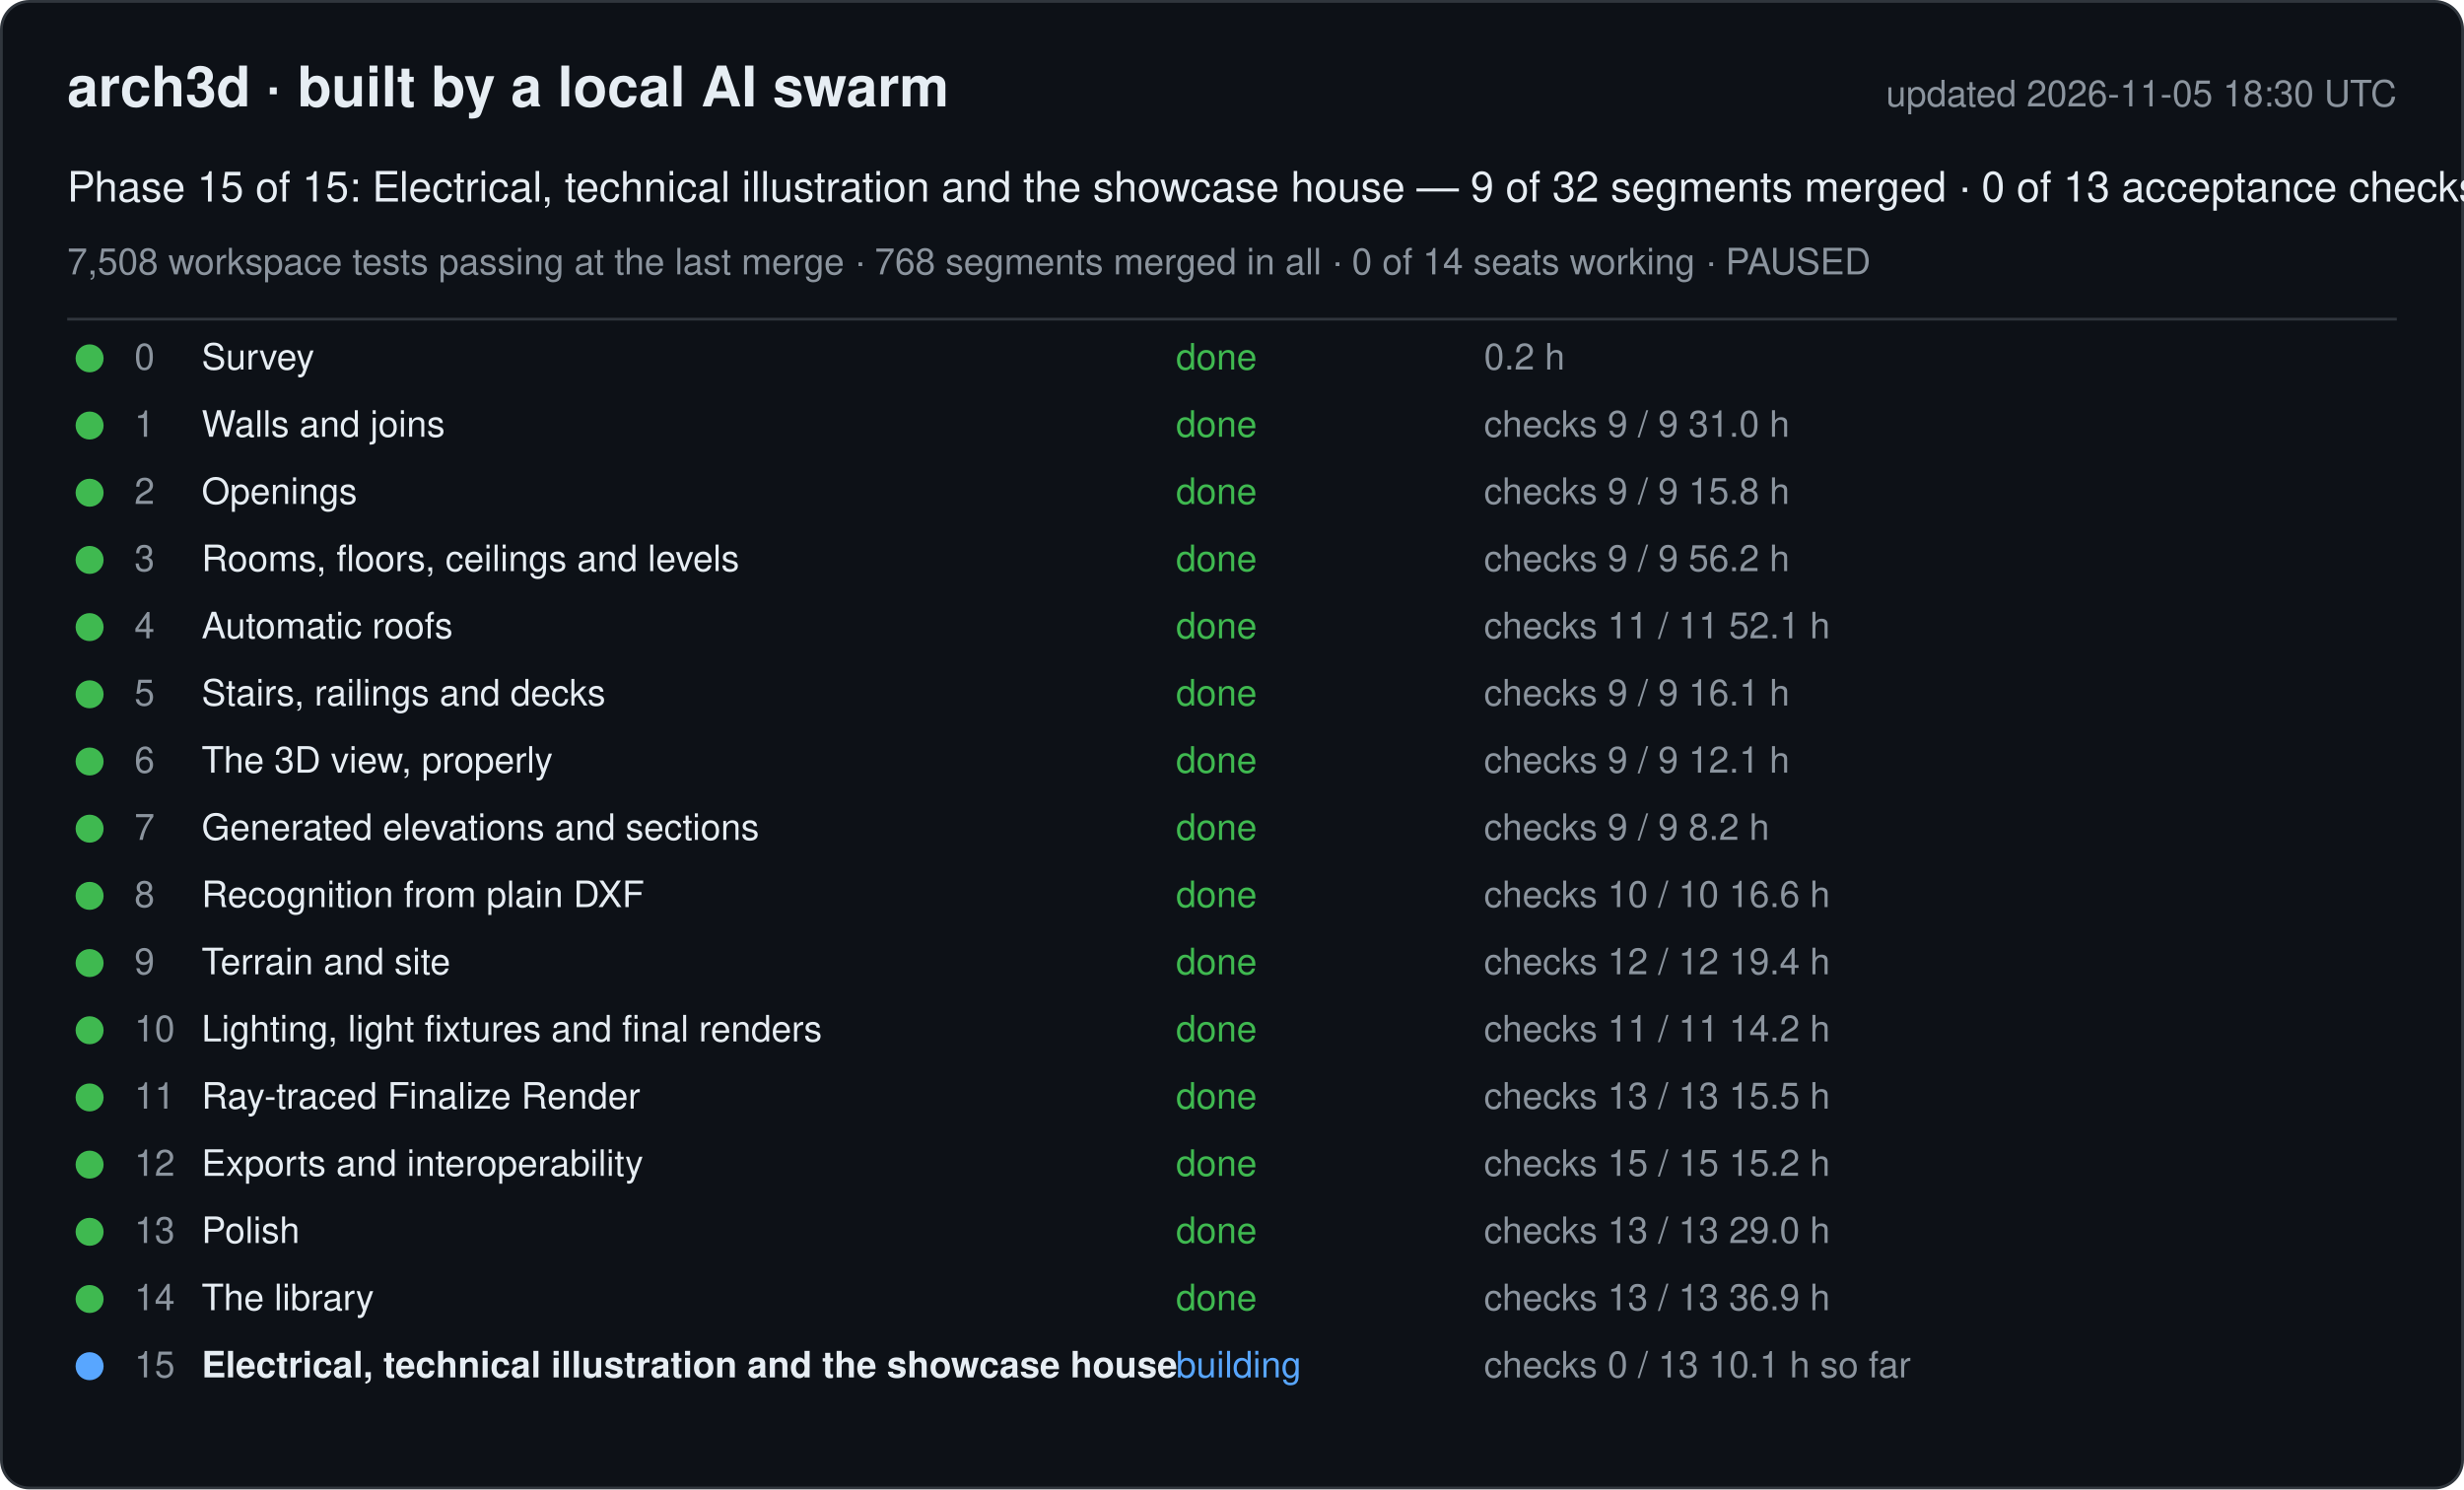
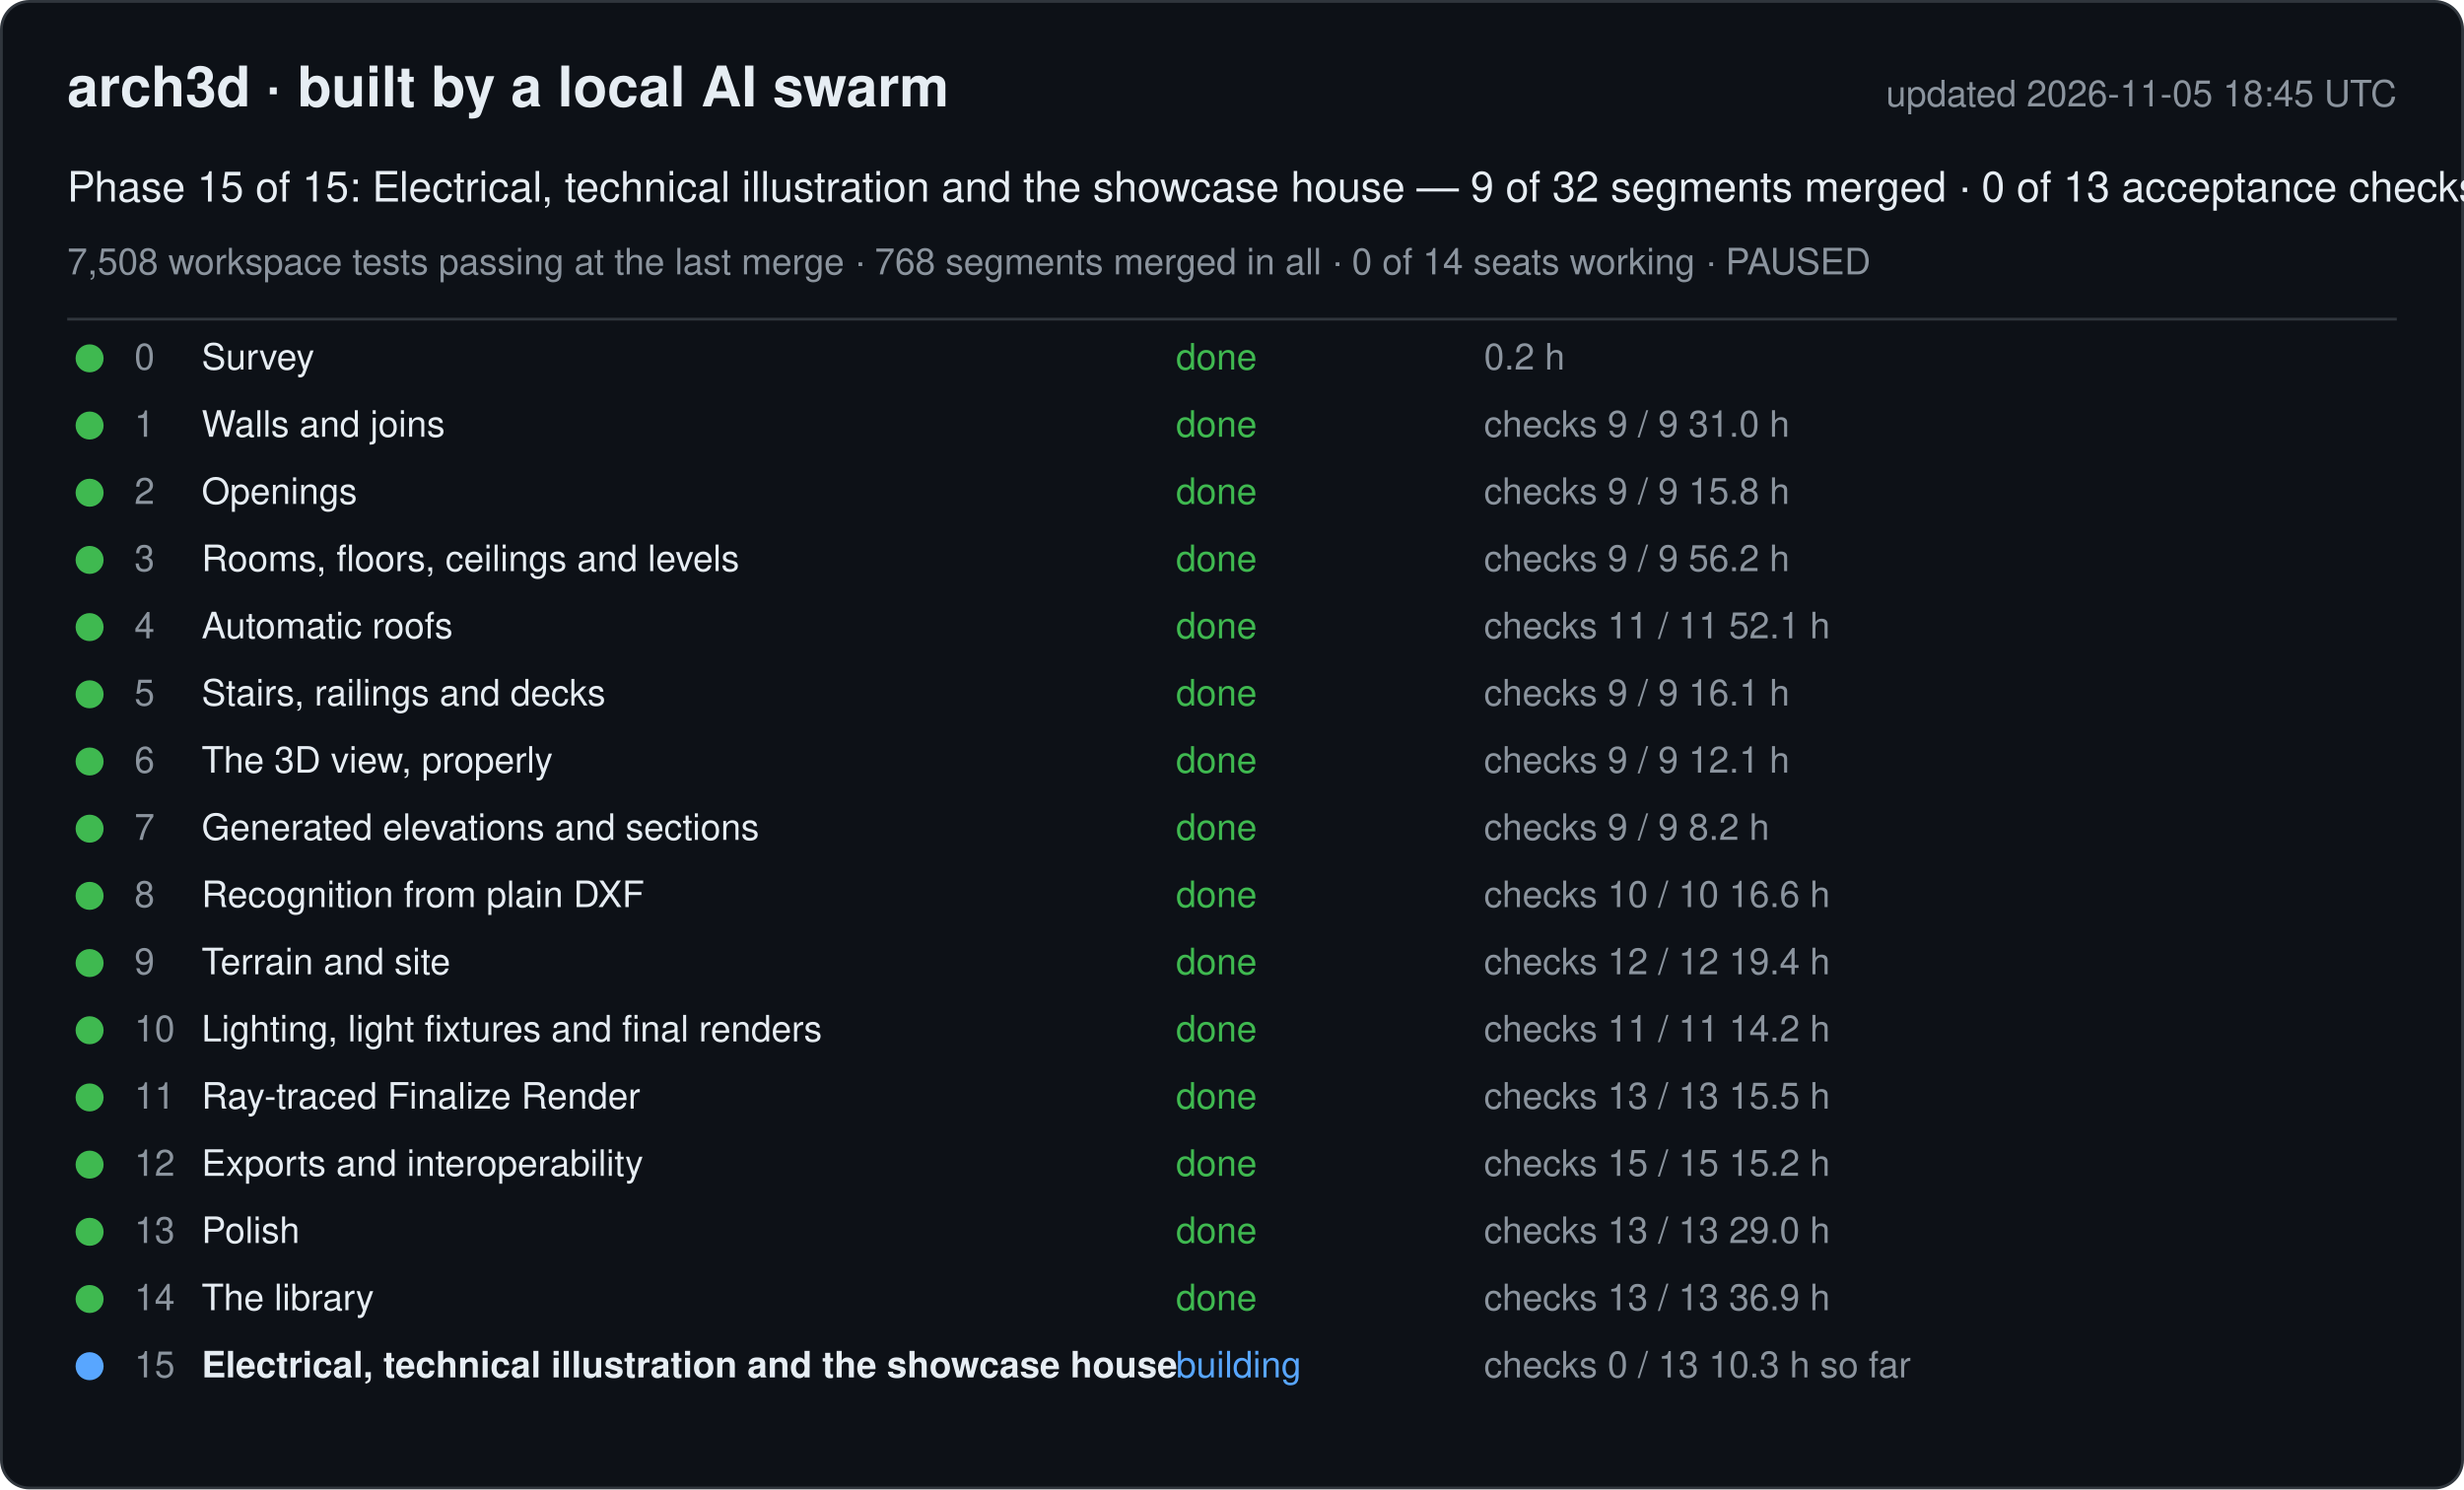
<svg xmlns="http://www.w3.org/2000/svg" width="880" height="532" viewBox="0 0 880 532" font-family="-apple-system, Segoe UI, Helvetica, Arial, sans-serif">
  <rect x="0.5" y="0.5" width="879" height="531" rx="10" fill="#0d1117" stroke="#30363d" />
  <text x="24" y="38" font-size="20" font-weight="600" fill="#e6edf3">arch3d · built by a local AI swarm</text>
-   <text x="856" y="38" font-size="13" fill="#8b949e" text-anchor="end">updated 2026-11-05 18:30 UTC</text>
+   <text x="856" y="38" font-size="13" fill="#8b949e" text-anchor="end">updated 2026-11-05 18:45 UTC</text>
  <text x="24" y="72" font-size="15" fill="#e6edf3">Phase 15 of 15: Electrical, technical illustration and the showcase house — 9 of 32 segments merged · 0 of 13 acceptance checks</text>
  <text x="24" y="98" font-size="13" fill="#8b949e">7,508 workspace tests passing at the last merge · 768 segments merged in all · 0 of 14 seats working · PAUSED</text>
  <line x1="24" y1="114" x2="856" y2="114" stroke="#30363d" />
  <g data-phase="0">
    <circle cx="32" cy="128" r="5" fill="#3fb950" />
    <text x="48" y="132" font-size="13" fill="#8b949e">0</text>
    <text x="72" y="132" font-size="13" fill="#e6edf3">Survey</text>
    <text x="420" y="132" font-size="13" fill="#3fb950">done</text>
    <text x="530" y="132" font-size="13" fill="#8b949e">0.2 h</text>
  </g>
  <g data-phase="1">
    <circle cx="32" cy="152" r="5" fill="#3fb950" />
    <text x="48" y="156" font-size="13" fill="#8b949e">1</text>
    <text x="72" y="156" font-size="13" fill="#e6edf3">Walls and joins</text>
    <text x="420" y="156" font-size="13" fill="#3fb950">done</text>
    <text x="530" y="156" font-size="13" fill="#8b949e">checks 9 / 9   31.0 h</text>
  </g>
  <g data-phase="2">
    <circle cx="32" cy="176" r="5" fill="#3fb950" />
    <text x="48" y="180" font-size="13" fill="#8b949e">2</text>
    <text x="72" y="180" font-size="13" fill="#e6edf3">Openings</text>
    <text x="420" y="180" font-size="13" fill="#3fb950">done</text>
    <text x="530" y="180" font-size="13" fill="#8b949e">checks 9 / 9   15.8 h</text>
  </g>
  <g data-phase="3">
    <circle cx="32" cy="200" r="5" fill="#3fb950" />
    <text x="48" y="204" font-size="13" fill="#8b949e">3</text>
    <text x="72" y="204" font-size="13" fill="#e6edf3">Rooms, floors, ceilings and levels</text>
    <text x="420" y="204" font-size="13" fill="#3fb950">done</text>
    <text x="530" y="204" font-size="13" fill="#8b949e">checks 9 / 9   56.2 h</text>
  </g>
  <g data-phase="4">
    <circle cx="32" cy="224" r="5" fill="#3fb950" />
    <text x="48" y="228" font-size="13" fill="#8b949e">4</text>
    <text x="72" y="228" font-size="13" fill="#e6edf3">Automatic roofs</text>
    <text x="420" y="228" font-size="13" fill="#3fb950">done</text>
    <text x="530" y="228" font-size="13" fill="#8b949e">checks 11 / 11   52.1 h</text>
  </g>
  <g data-phase="5">
    <circle cx="32" cy="248" r="5" fill="#3fb950" />
    <text x="48" y="252" font-size="13" fill="#8b949e">5</text>
    <text x="72" y="252" font-size="13" fill="#e6edf3">Stairs, railings and decks</text>
    <text x="420" y="252" font-size="13" fill="#3fb950">done</text>
    <text x="530" y="252" font-size="13" fill="#8b949e">checks 9 / 9   16.1 h</text>
  </g>
  <g data-phase="6">
    <circle cx="32" cy="272" r="5" fill="#3fb950" />
    <text x="48" y="276" font-size="13" fill="#8b949e">6</text>
    <text x="72" y="276" font-size="13" fill="#e6edf3">The 3D view, properly</text>
    <text x="420" y="276" font-size="13" fill="#3fb950">done</text>
    <text x="530" y="276" font-size="13" fill="#8b949e">checks 9 / 9   12.1 h</text>
  </g>
  <g data-phase="7">
    <circle cx="32" cy="296" r="5" fill="#3fb950" />
    <text x="48" y="300" font-size="13" fill="#8b949e">7</text>
    <text x="72" y="300" font-size="13" fill="#e6edf3">Generated elevations and sections</text>
    <text x="420" y="300" font-size="13" fill="#3fb950">done</text>
    <text x="530" y="300" font-size="13" fill="#8b949e">checks 9 / 9   8.2 h</text>
  </g>
  <g data-phase="8">
    <circle cx="32" cy="320" r="5" fill="#3fb950" />
    <text x="48" y="324" font-size="13" fill="#8b949e">8</text>
    <text x="72" y="324" font-size="13" fill="#e6edf3">Recognition from plain DXF</text>
    <text x="420" y="324" font-size="13" fill="#3fb950">done</text>
    <text x="530" y="324" font-size="13" fill="#8b949e">checks 10 / 10   16.6 h</text>
  </g>
  <g data-phase="9">
    <circle cx="32" cy="344" r="5" fill="#3fb950" />
    <text x="48" y="348" font-size="13" fill="#8b949e">9</text>
    <text x="72" y="348" font-size="13" fill="#e6edf3">Terrain and site</text>
    <text x="420" y="348" font-size="13" fill="#3fb950">done</text>
    <text x="530" y="348" font-size="13" fill="#8b949e">checks 12 / 12   19.4 h</text>
  </g>
  <g data-phase="10">
    <circle cx="32" cy="368" r="5" fill="#3fb950" />
    <text x="48" y="372" font-size="13" fill="#8b949e">10</text>
    <text x="72" y="372" font-size="13" fill="#e6edf3">Lighting, light fixtures and final renders</text>
    <text x="420" y="372" font-size="13" fill="#3fb950">done</text>
    <text x="530" y="372" font-size="13" fill="#8b949e">checks 11 / 11   14.2 h</text>
  </g>
  <g data-phase="11">
    <circle cx="32" cy="392" r="5" fill="#3fb950" />
    <text x="48" y="396" font-size="13" fill="#8b949e">11</text>
    <text x="72" y="396" font-size="13" fill="#e6edf3">Ray-traced Finalize Render</text>
    <text x="420" y="396" font-size="13" fill="#3fb950">done</text>
    <text x="530" y="396" font-size="13" fill="#8b949e">checks 13 / 13   15.5 h</text>
  </g>
  <g data-phase="12">
    <circle cx="32" cy="416" r="5" fill="#3fb950" />
    <text x="48" y="420" font-size="13" fill="#8b949e">12</text>
    <text x="72" y="420" font-size="13" fill="#e6edf3">Exports and interoperability</text>
    <text x="420" y="420" font-size="13" fill="#3fb950">done</text>
    <text x="530" y="420" font-size="13" fill="#8b949e">checks 15 / 15   15.2 h</text>
  </g>
  <g data-phase="13">
    <circle cx="32" cy="440" r="5" fill="#3fb950" />
    <text x="48" y="444" font-size="13" fill="#8b949e">13</text>
    <text x="72" y="444" font-size="13" fill="#e6edf3">Polish</text>
    <text x="420" y="444" font-size="13" fill="#3fb950">done</text>
    <text x="530" y="444" font-size="13" fill="#8b949e">checks 13 / 13   29.0 h</text>
  </g>
  <g data-phase="14">
    <circle cx="32" cy="464" r="5" fill="#3fb950" />
    <text x="48" y="468" font-size="13" fill="#8b949e">14</text>
    <text x="72" y="468" font-size="13" fill="#e6edf3">The library</text>
    <text x="420" y="468" font-size="13" fill="#3fb950">done</text>
    <text x="530" y="468" font-size="13" fill="#8b949e">checks 13 / 13   36.9 h</text>
  </g>
  <g data-phase="15">
    <circle cx="32" cy="488" r="5" fill="#58a6ff" />
    <text x="48" y="492" font-size="13" fill="#8b949e">15</text>
    <text x="72" y="492" font-size="13" fill="#e6edf3" font-weight="600">Electrical, technical illustration and the showcase house</text>
    <text x="420" y="492" font-size="13" fill="#58a6ff">building</text>
-     <text x="530" y="492" font-size="13" fill="#8b949e">checks 0 / 13   10.1 h so far</text>
+     <text x="530" y="492" font-size="13" fill="#8b949e">checks 0 / 13   10.3 h so far</text>
  </g>
</svg>
